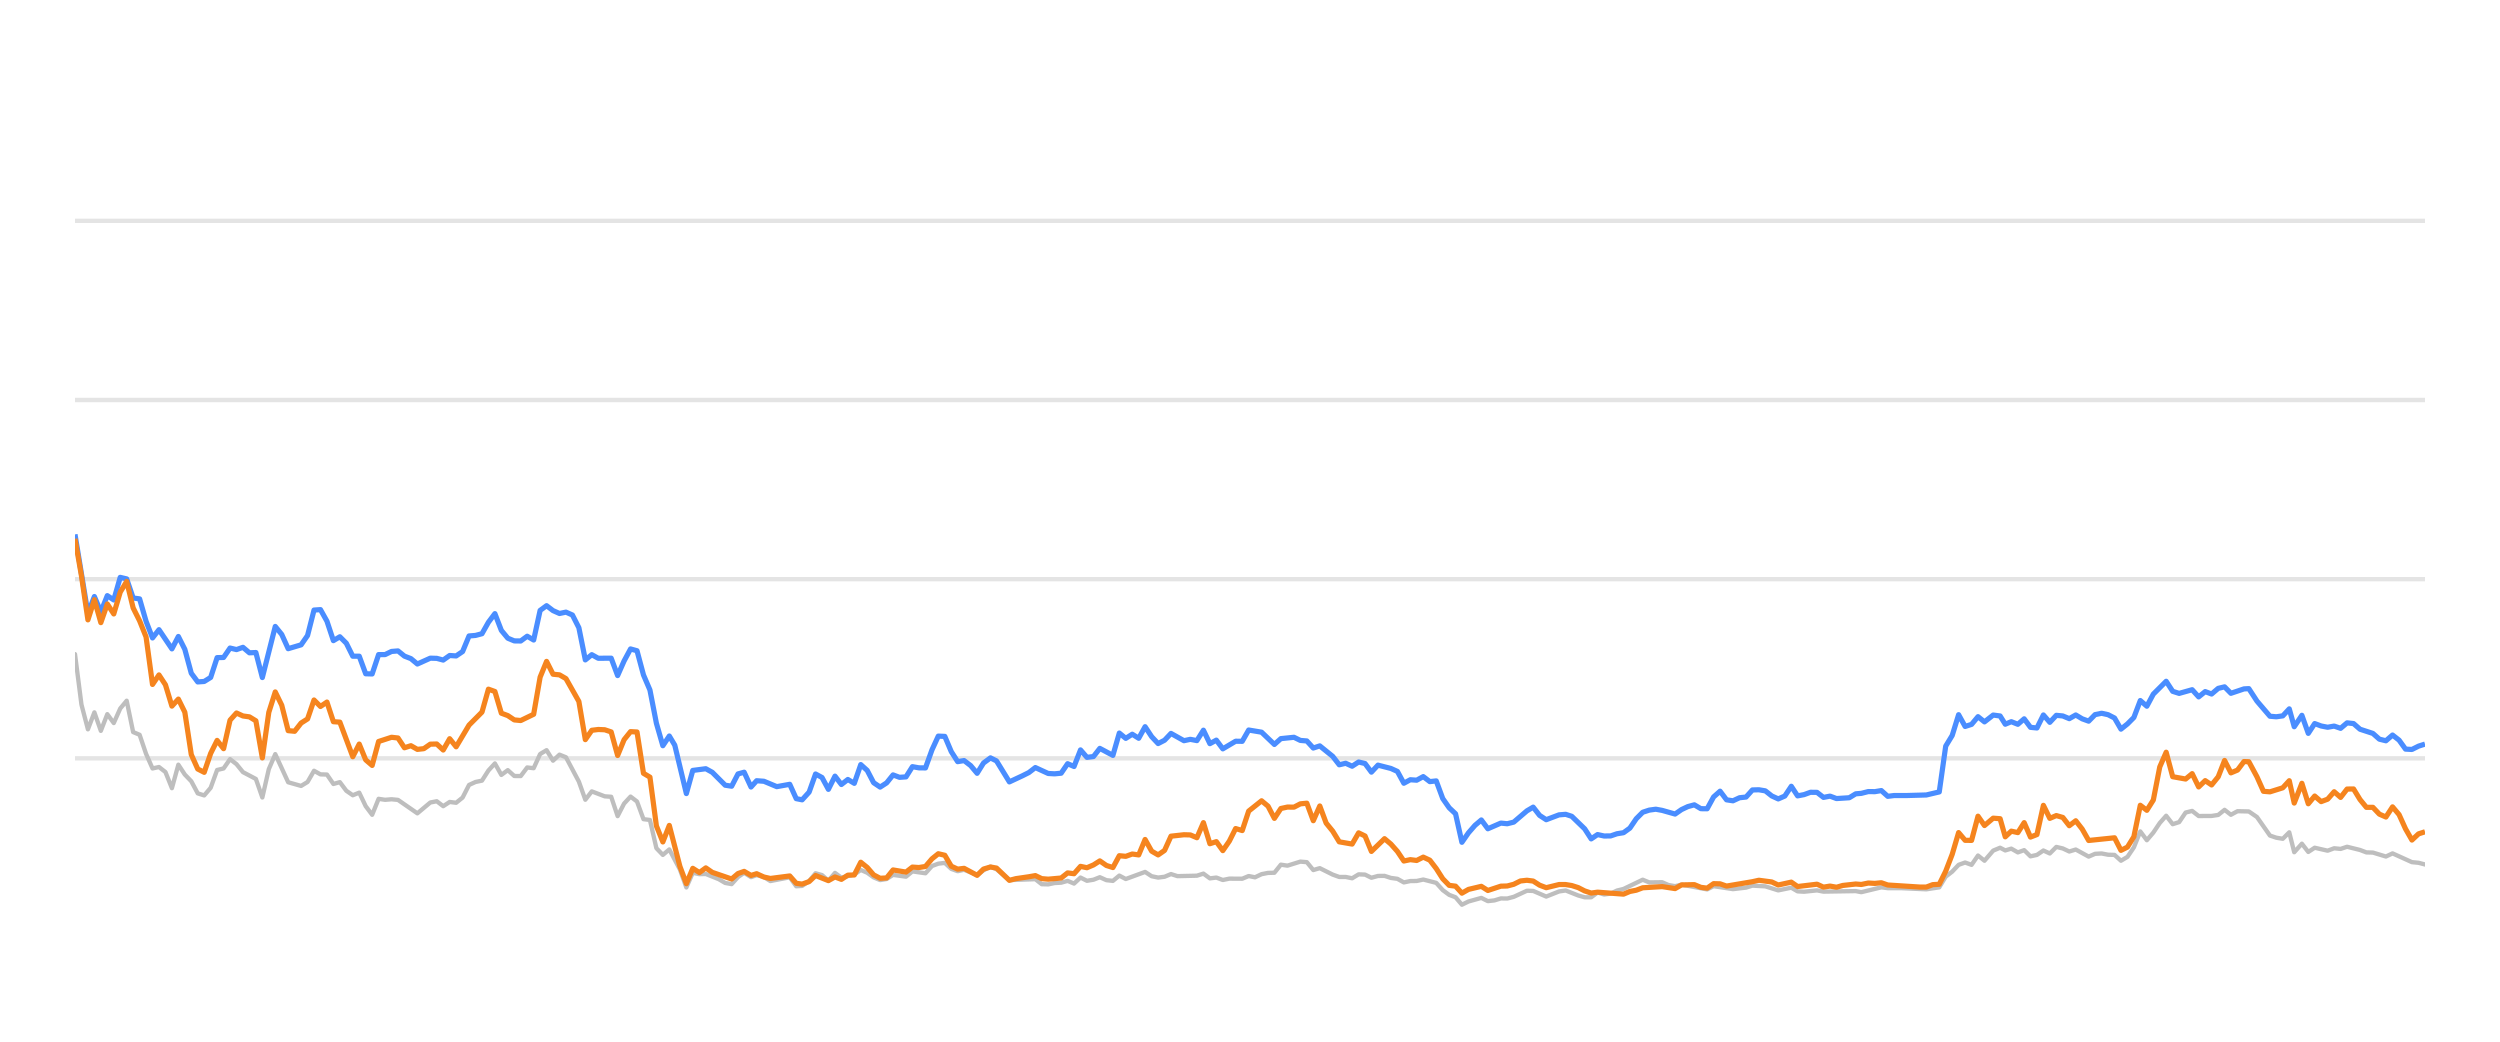
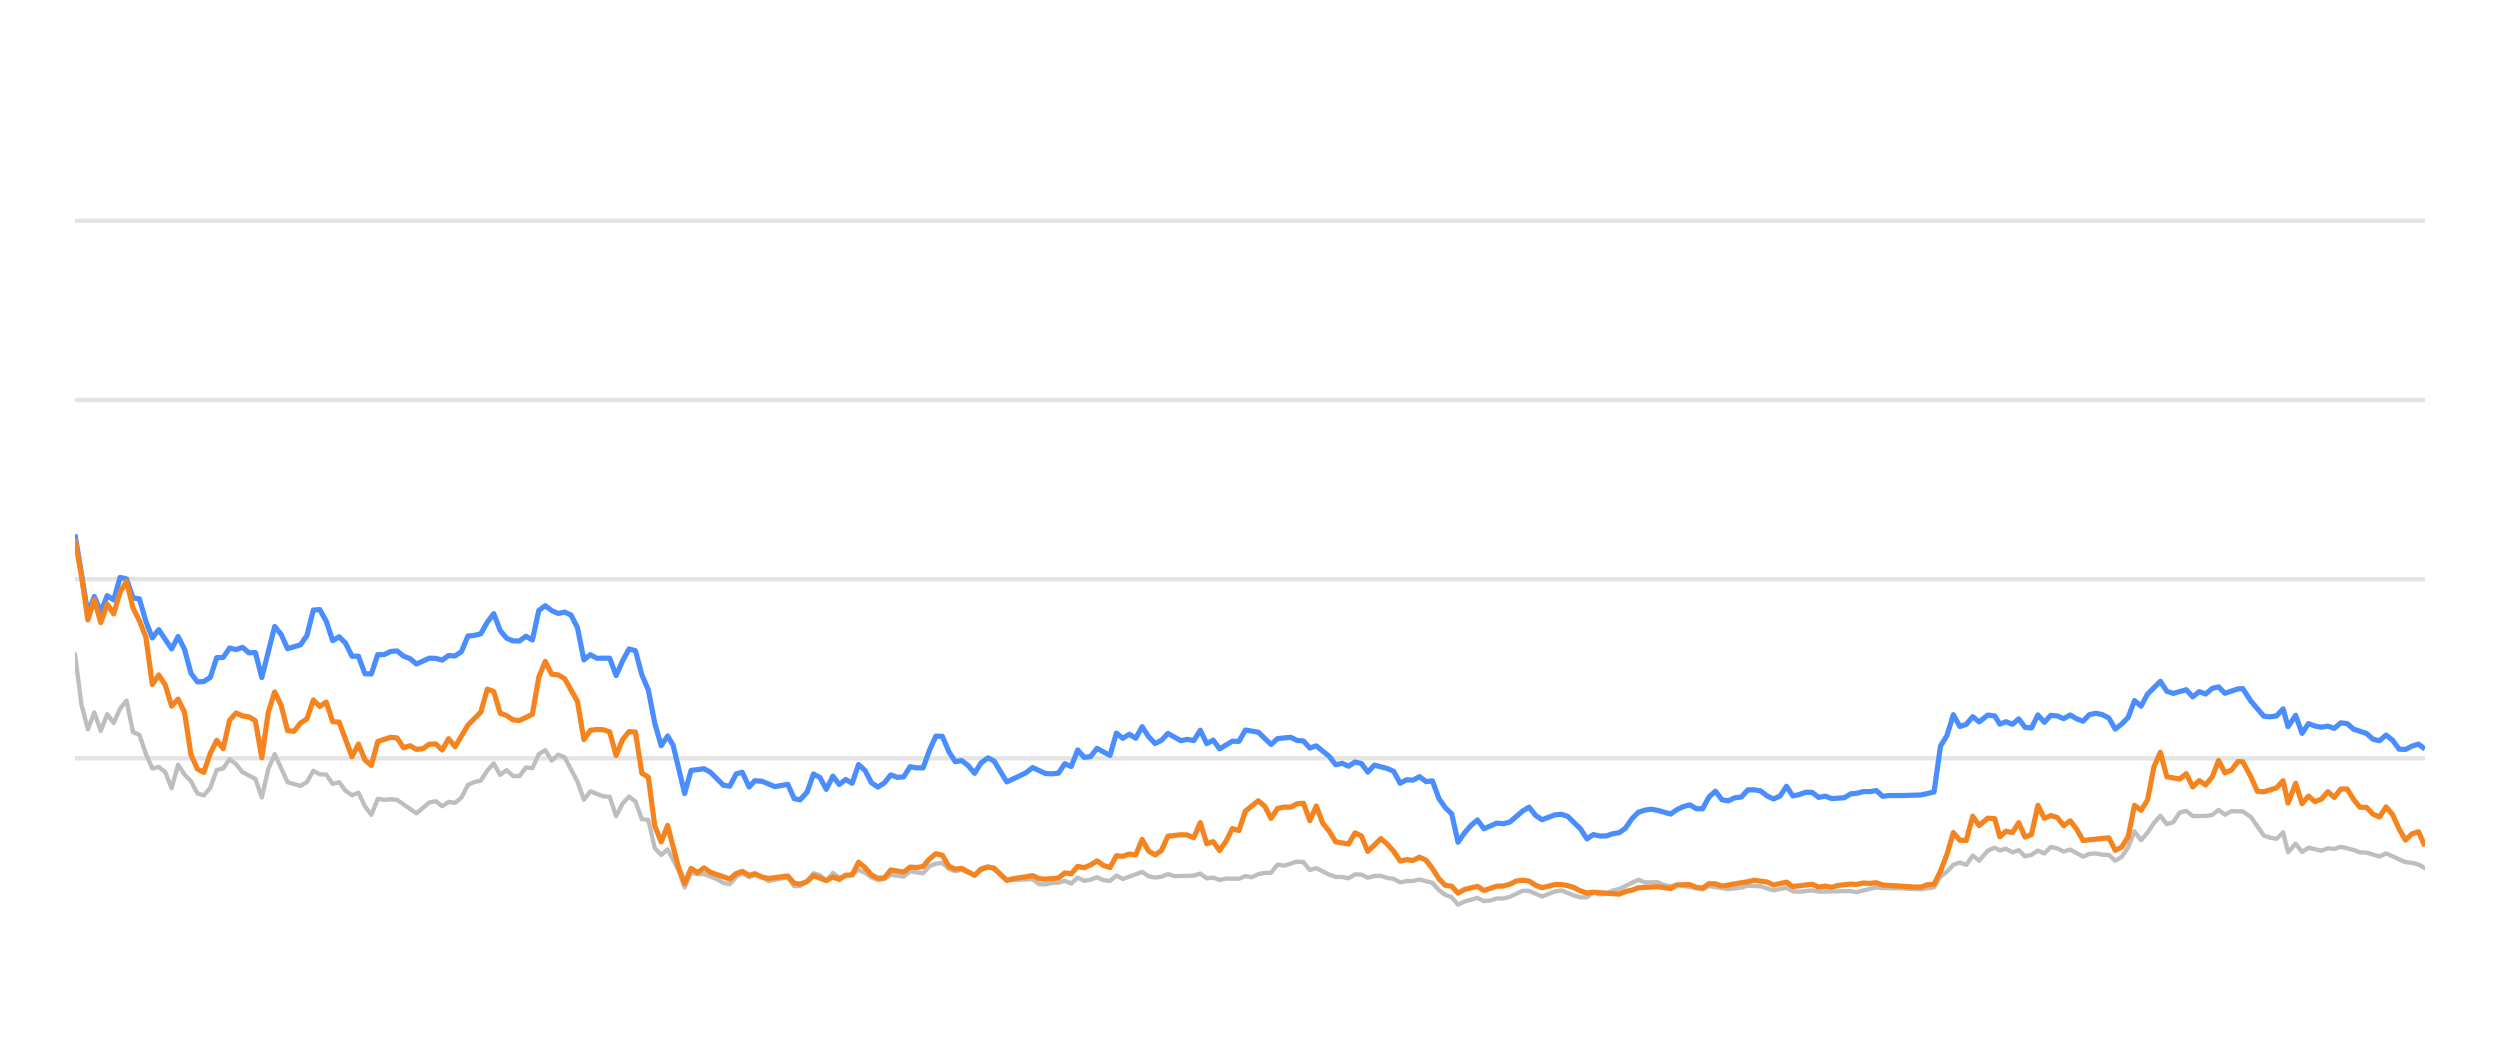
<svg xmlns="http://www.w3.org/2000/svg" width="288pt" height="120pt" viewBox="0 0 288 120" version="1.1">
  <defs>
    <style type="text/css">*{stroke-linejoin: round; stroke-linecap: butt}</style>
  </defs>
  <g id="figure_1">
    <g id="patch_1">
      <path d="M 0 120  L 288 120  L 288 0  L 0 0  L 0 120  z " style="fill: none; opacity: 0" />
    </g>
    <g id="axes_1">
      <g id="patch_2">
        <path d="M 8.64 108  L 279.36 108  L 279.36 4.8  L 8.64 4.8  L 8.64 108  z " style="fill: none" />
      </g>
      <g id="matplotlib.axis_1" />
      <g id="matplotlib.axis_2" />
      <g id="line2d_1">
-         <path d="M 8.64 87.36  L 279.36 87.36  " clip-path="url(#pa92fe33cdb)" style="fill: none; stroke: #b2b2b2; stroke-opacity: 0.35; stroke-width: 0.5; stroke-linecap: square" />
+         <path d="M 8.64 87.36  L 279.36 87.36  " clip-path="url(#p4b6e33dff2)" style="fill: none; stroke: #b2b2b2; stroke-opacity: 0.35; stroke-width: 0.5; stroke-linecap: square" />
      </g>
      <g id="line2d_2">
-         <path d="M 8.64 66.72  L 279.36 66.72  " clip-path="url(#pa92fe33cdb)" style="fill: none; stroke: #b2b2b2; stroke-opacity: 0.35; stroke-width: 0.5; stroke-linecap: square" />
+         <path d="M 8.64 66.72  L 279.36 66.72  " clip-path="url(#p4b6e33dff2)" style="fill: none; stroke: #b2b2b2; stroke-opacity: 0.35; stroke-width: 0.5; stroke-linecap: square" />
      </g>
      <g id="line2d_3">
-         <path d="M 8.64 46.08  L 279.36 46.08  " clip-path="url(#pa92fe33cdb)" style="fill: none; stroke: #b2b2b2; stroke-opacity: 0.35; stroke-width: 0.5; stroke-linecap: square" />
+         <path d="M 8.64 46.08  L 279.36 46.08  " clip-path="url(#p4b6e33dff2)" style="fill: none; stroke: #b2b2b2; stroke-opacity: 0.35; stroke-width: 0.5; stroke-linecap: square" />
      </g>
      <g id="line2d_4">
-         <path d="M 8.64 25.44  L 279.36 25.44  " clip-path="url(#pa92fe33cdb)" style="fill: none; stroke: #b2b2b2; stroke-opacity: 0.35; stroke-width: 0.5; stroke-linecap: square" />
+         <path d="M 8.64 25.44  L 279.36 25.44  " clip-path="url(#p4b6e33dff2)" style="fill: none; stroke: #b2b2b2; stroke-opacity: 0.35; stroke-width: 0.5; stroke-linecap: square" />
      </g>
      <g id="line2d_5">
-         <path d="M 8.64 75.358  L 9.384 81.168  L 10.128 84.016  L 10.873 82.066  L 11.617 84.192  L 12.361 82.272  L 13.105 83.294  L 13.849 81.622  L 14.593 80.724  L 15.338 84.336  L 16.082 84.646  L 16.826 86.844  L 17.57 88.526  L 18.314 88.361  L 19.058 88.939  L 19.803 90.797  L 20.547 88.093  L 21.291 89.228  L 22.035 90.002  L 22.779 91.395  L 23.524 91.632  L 24.268 90.755  L 25.012 88.702  L 25.756 88.526  L 26.5 87.453  L 27.244 88.031  L 27.989 88.949  L 29.477 89.734  L 30.221 91.87  L 30.965 88.609  L 31.71 86.875  L 33.198 90.115  L 34.686 90.539  L 35.43 90.084  L 36.175 88.794  L 36.919 89.207  L 37.663 89.228  L 38.407 90.312  L 39.151 90.105  L 39.895 91.096  L 40.64 91.612  L 41.384 91.313  L 42.128 92.871  L 42.872 93.862  L 43.616 92.025  L 44.361 92.138  L 45.105 92.076  L 45.849 92.148  L 48.081 93.696  L 49.57 92.448  L 50.314 92.303  L 51.058 92.871  L 51.802 92.386  L 52.546 92.479  L 53.291 91.88  L 54.035 90.425  L 54.779 90.084  L 55.523 89.93  L 56.267 88.764  L 57.012 87.948  L 57.756 89.269  L 58.5 88.722  L 59.244 89.393  L 59.988 89.403  L 60.732 88.413  L 61.477 88.495  L 62.221 86.865  L 62.965 86.421  L 63.709 87.628  L 64.453 86.937  L 65.198 87.236  L 66.686 90.043  L 67.43 92.128  L 68.174 91.168  L 69.663 91.736  L 70.407 91.787  L 71.151 94.016  L 71.895 92.572  L 72.639 91.767  L 73.383 92.334  L 74.128 94.367  L 74.872 94.46  L 75.616 97.711  L 76.36 98.485  L 77.104 97.855  L 78.324 100.167  L 79.068 102.231  L 79.809 100.549  L 80.57 100.704  L 81.308 100.683  L 82.799 101.282  L 83.541 101.715  L 84.285 101.849  L 85.02 101.034  L 85.725 100.549  L 86.517 101.044  L 87.167 100.817  L 88.004 101.034  L 88.747 101.498  L 90.979 101.065  L 91.726 102.097  L 92.407 102.056  L 93.211 101.498  L 93.952 100.601  L 94.695 100.807  L 95.43 101.457  L 96.191 100.559  L 96.928 101.106  L 98.414 100.745  L 99.16 100.219  L 99.903 100.539  L 100.642 101.075  L 101.393 101.385  L 102.14 101.261  L 102.879 100.786  L 104.37 100.993  L 105.113 100.384  L 106.614 100.601  L 107.361 99.765  L 108.092 99.496  L 108.842 99.403  L 109.586 100.095  L 110.323 100.363  L 111.063 100.198  L 112.564 100.797  L 113.301 100.26  L 114.101 99.837  L 114.799 100.136  L 116.281 101.385  L 119.272 101.282  L 120.006 101.86  L 120.751 101.88  L 121.489 101.725  L 122.244 101.684  L 122.99 101.478  L 123.73 101.787  L 124.475 101.096  L 125.217 101.467  L 125.968 101.344  L 126.7 101.055  L 127.458 101.395  L 128.206 101.478  L 128.945 100.869  L 129.689 101.261  L 131.915 100.446  L 132.669 100.941  L 133.415 101.096  L 134.156 101.003  L 134.898 100.693  L 135.645 100.931  L 137.882 100.879  L 138.634 100.642  L 139.38 101.189  L 140.122 101.096  L 140.868 101.375  L 141.62 101.22  L 143.105 101.23  L 143.848 100.92  L 144.576 101.065  L 145.334 100.704  L 146.078 100.559  L 146.81 100.539  L 147.557 99.61  L 148.316 99.723  L 149.8 99.259  L 150.547 99.321  L 151.291 100.229  L 152.039 100.012  L 153.529 100.755  L 154.28 101.024  L 155.019 101.024  L 155.766 101.178  L 156.514 100.724  L 157.253 100.755  L 157.987 101.117  L 158.742 100.91  L 159.496 100.9  L 160.229 101.137  L 160.981 101.24  L 161.723 101.653  L 162.468 101.498  L 163.201 101.488  L 163.961 101.323  L 165.453 101.705  L 166.205 102.541  L 166.947 103.088  L 167.679 103.366  L 168.411 104.223  L 169.172 103.851  L 170.649 103.439  L 171.401 103.81  L 172.149 103.728  L 172.897 103.5  L 173.635 103.511  L 174.385 103.315  L 175.902 102.613  L 176.623 102.634  L 178.125 103.284  L 179.599 102.696  L 180.365 102.582  L 181.812 103.16  L 182.556 103.366  L 183.304 103.366  L 184.039 102.819  L 184.797 103.046  L 185.547 102.943  L 186.276 102.592  L 187.031 102.407  L 189.24 101.344  L 189.995 101.653  L 191.479 101.633  L 192.203 101.952  L 192.97 102.087  L 193.712 101.911  L 196.662 102.458  L 197.407 102.087  L 199.638 102.427  L 201.147 102.252  L 201.878 102.025  L 203.366 102.107  L 204.852 102.572  L 206.357 102.262  L 207.083 102.685  L 207.829 102.726  L 209.323 102.572  L 210.066 102.716  L 213.782 102.654  L 214.421 102.778  L 216.73 102.221  L 217.47 102.314  L 218.97 102.314  L 221.913 102.448  L 223.401 102.221  L 224.145 100.993  L 224.892 100.415  L 225.632 99.63  L 226.381 99.362  L 227.124 99.63  L 227.866 98.557  L 228.613 99.156  L 229.615 97.99  L 230.412 97.659  L 231.006 97.969  L 231.701 97.763  L 232.457 98.196  L 233.185 97.938  L 233.911 98.65  L 234.655 98.485  L 235.4 97.979  L 236.139 98.32  L 236.888 97.566  L 237.637 97.742  L 238.381 98.093  L 239.127 97.866  L 240.614 98.681  L 241.352 98.361  L 242.106 98.32  L 242.853 98.464  L 243.594 98.485  L 244.335 99.156  L 245.083 98.712  L 245.822 97.618  L 246.562 95.781  L 247.317 96.792  L 248.063 95.915  L 248.804 94.811  L 249.542 93.975  L 250.294 94.945  L 251.037 94.708  L 251.784 93.604  L 252.537 93.418  L 253.285 94.006  L 254.776 93.996  L 255.539 93.882  L 256.271 93.294  L 257.001 93.862  L 257.764 93.449  L 259.066 93.48  L 260.001 94.12  L 261.496 96.256  L 262.23 96.504  L 262.976 96.627  L 263.723 95.884  L 264.295 98.175  L 265.176 97.195  L 265.915 98.144  L 266.652 97.659  L 268.145 98  L 268.895 97.721  L 269.638 97.794  L 270.383 97.546  L 271.873 97.917  L 272.607 98.196  L 273.359 98.217  L 274.857 98.671  L 275.622 98.31  L 277.855 99.321  L 278.617 99.393  L 279.36 99.589  L 279.36 99.589  " clip-path="url(#pa92fe33cdb)" style="fill: none; stroke: #bebebe; stroke-width: 0.5; stroke-linecap: round" />
+         <path d="M 8.64 75.358  L 9.382 81.168  L 10.124 84.016  L 10.866 82.066  L 11.608 84.192  L 12.351 82.272  L 13.093 83.294  L 13.835 81.622  L 14.577 80.724  L 15.319 84.336  L 16.061 84.646  L 16.803 86.844  L 17.545 88.526  L 18.287 88.361  L 19.029 88.939  L 19.772 90.797  L 20.514 88.093  L 21.256 89.228  L 21.998 90.002  L 22.74 91.395  L 23.482 91.632  L 24.224 90.755  L 24.966 88.702  L 25.708 88.526  L 26.45 87.453  L 27.193 88.031  L 27.935 88.949  L 29.419 89.734  L 30.161 91.87  L 30.903 88.609  L 31.645 86.875  L 33.129 90.115  L 34.614 90.539  L 35.356 90.084  L 36.098 88.794  L 36.84 89.207  L 37.582 89.228  L 38.324 90.312  L 39.066 90.105  L 39.808 91.096  L 40.55 91.612  L 41.293 91.313  L 42.035 92.871  L 42.777 93.862  L 43.519 92.025  L 44.261 92.138  L 45.003 92.076  L 45.745 92.148  L 47.971 93.696  L 49.456 92.448  L 50.198 92.303  L 50.94 92.871  L 51.682 92.386  L 52.424 92.479  L 53.166 91.88  L 53.908 90.425  L 54.65 90.084  L 55.392 89.93  L 56.135 88.764  L 56.877 87.948  L 57.619 89.269  L 58.361 88.722  L 59.103 89.393  L 59.845 89.403  L 60.587 88.413  L 61.329 88.495  L 62.071 86.865  L 62.813 86.421  L 63.556 87.628  L 64.298 86.937  L 65.04 87.236  L 66.524 90.043  L 67.266 92.128  L 68.008 91.168  L 69.492 91.736  L 70.234 91.787  L 70.977 94.016  L 71.719 92.572  L 72.461 91.767  L 73.203 92.334  L 73.945 94.367  L 74.687 94.46  L 75.429 97.711  L 76.171 98.485  L 76.913 97.855  L 78.13 100.167  L 78.871 102.231  L 79.61 100.549  L 80.369 100.704  L 81.105 100.683  L 82.592 101.282  L 83.332 101.715  L 84.074 101.849  L 84.807 101.034  L 85.51 100.549  L 86.299 101.044  L 86.948 100.817  L 87.782 101.034  L 88.524 101.498  L 90.75 101.065  L 91.494 102.097  L 92.173 102.056  L 92.975 101.498  L 93.714 100.601  L 94.455 100.807  L 95.188 101.457  L 95.947 100.559  L 96.682 101.106  L 98.163 100.745  L 98.907 100.219  L 99.649 100.539  L 100.385 101.075  L 101.135 101.385  L 101.879 101.261  L 102.616 100.786  L 104.103 100.993  L 104.844 100.384  L 106.341 100.601  L 107.085 99.765  L 107.814 99.496  L 108.562 99.403  L 109.305 100.095  L 110.039 100.363  L 110.777 100.198  L 112.274 100.797  L 113.009 100.26  L 113.807 99.837  L 114.503 100.136  L 115.981 101.385  L 118.963 101.282  L 119.695 101.86  L 120.438 101.88  L 121.174 101.725  L 121.927 101.684  L 122.671 101.478  L 123.409 101.787  L 124.152 101.096  L 124.891 101.467  L 125.64 101.344  L 126.371 101.055  L 127.127 101.395  L 127.872 101.478  L 128.61 100.869  L 129.351 101.261  L 131.571 100.446  L 132.323 100.941  L 133.067 101.096  L 133.806 101.003  L 134.546 100.693  L 135.291 100.931  L 137.522 100.879  L 138.272 100.642  L 139.016 101.189  L 139.756 101.096  L 140.499 101.375  L 141.249 101.22  L 142.73 101.23  L 143.471 100.92  L 144.197 101.065  L 144.952 100.704  L 145.695 100.559  L 146.424 100.539  L 147.169 99.61  L 147.926 99.723  L 149.406 99.259  L 150.152 99.321  L 150.893 100.229  L 151.639 100.012  L 153.124 100.755  L 153.874 101.024  L 154.611 101.024  L 155.355 101.178  L 156.102 100.724  L 156.838 100.755  L 157.57 101.117  L 158.324 100.91  L 159.076 100.9  L 159.807 101.137  L 160.556 101.24  L 161.296 101.653  L 162.039 101.498  L 162.77 101.488  L 163.527 101.323  L 165.015 101.705  L 165.766 102.541  L 166.505 103.088  L 167.235 103.366  L 167.966 104.223  L 168.724 103.851  L 170.197 103.439  L 170.947 103.81  L 171.693 103.728  L 172.438 103.5  L 173.175 103.511  L 173.923 103.315  L 175.436 102.613  L 176.154 102.634  L 177.652 103.284  L 179.122 102.696  L 179.886 102.582  L 181.329 103.16  L 182.07 103.366  L 182.816 103.366  L 183.549 102.819  L 184.306 103.046  L 185.053 102.943  L 185.781 102.592  L 186.534 102.407  L 188.736 101.344  L 189.489 101.653  L 190.969 101.633  L 191.691 101.952  L 192.456 102.087  L 193.196 101.911  L 196.138 102.458  L 196.88 102.087  L 199.105 102.427  L 200.61 102.252  L 201.339 102.025  L 202.823 102.107  L 204.305 102.572  L 205.805 102.262  L 206.529 102.685  L 207.273 102.726  L 208.763 102.572  L 209.505 102.716  L 213.21 102.654  L 213.847 102.778  L 216.149 102.221  L 216.888 102.314  L 218.383 102.314  L 221.318 102.448  L 222.802 102.221  L 223.544 100.993  L 224.289 100.415  L 225.027 99.63  L 225.774 99.362  L 226.515 99.63  L 227.255 98.557  L 228 99.156  L 228.998 97.99  L 229.793 97.659  L 230.386 97.969  L 231.079 97.763  L 231.833 98.196  L 232.559 97.938  L 233.283 98.65  L 234.024 98.485  L 234.768 97.979  L 235.505 98.32  L 236.252 97.566  L 236.998 97.742  L 237.741 98.093  L 238.484 97.866  L 239.967 98.681  L 240.702 98.361  L 241.455 98.32  L 242.2 98.464  L 242.939 98.485  L 243.678 99.156  L 244.424 98.712  L 245.16 97.618  L 245.898 95.781  L 246.651 96.792  L 247.395 95.915  L 248.134 94.811  L 248.87 93.975  L 249.62 94.945  L 250.361 94.708  L 251.106 93.604  L 251.856 93.418  L 252.602 94.006  L 254.089 93.996  L 254.85 93.882  L 255.581 93.294  L 256.309 93.862  L 257.07 93.449  L 258.368 93.48  L 259.299 94.12  L 260.791 96.256  L 261.523 96.504  L 262.267 96.627  L 263.012 95.884  L 263.582 98.175  L 264.461 97.195  L 265.197 98.144  L 265.933 97.659  L 267.421 98  L 268.169 97.721  L 268.91 97.794  L 269.653 97.546  L 271.139 97.917  L 271.871 98.196  L 272.621 98.217  L 274.115 98.671  L 274.878 98.31  L 277.104 99.321  L 277.864 99.393  L 278.605 99.589  L 279.36 100.012  L 279.36 100.012  " clip-path="url(#p4b6e33dff2)" style="fill: none; stroke: #bebebe; stroke-width: 0.5; stroke-linecap: round" />
      </g>
      <g id="line2d_6">
-         <path d="M 8.64 61.56  L 10.128 70.662  L 10.873 68.722  L 11.617 70.487  L 12.361 68.619  L 13.105 69.114  L 13.849 66.514  L 14.593 66.689  L 15.338 68.887  L 16.082 68.99  L 16.826 71.57  L 17.57 73.49  L 18.314 72.54  L 19.803 74.749  L 20.547 73.325  L 21.291 74.801  L 22.035 77.556  L 22.779 78.557  L 23.524 78.505  L 24.268 78.041  L 25.012 75.76  L 25.756 75.74  L 26.5 74.656  L 27.244 74.832  L 27.989 74.574  L 28.733 75.203  L 29.477 75.172  L 30.221 78.051  L 31.71 72.169  L 32.454 73.087  L 33.198 74.728  L 34.686 74.285  L 35.43 73.211  L 36.175 70.28  L 36.919 70.229  L 37.663 71.56  L 38.407 73.8  L 39.151 73.356  L 39.895 74.099  L 40.64 75.595  L 41.384 75.595  L 42.128 77.618  L 42.872 77.639  L 43.616 75.409  L 44.361 75.409  L 45.105 75.048  L 45.849 74.986  L 46.593 75.585  L 47.337 75.874  L 48.081 76.493  L 49.57 75.822  L 50.314 75.843  L 51.058 76.039  L 51.802 75.513  L 52.546 75.564  L 53.291 75.059  L 54.035 73.263  L 54.779 73.201  L 55.523 73.005  L 56.267 71.684  L 57.012 70.693  L 57.756 72.623  L 58.5 73.521  L 59.244 73.83  L 59.988 73.841  L 60.732 73.294  L 61.477 73.727  L 62.221 70.322  L 62.965 69.775  L 63.709 70.342  L 64.453 70.673  L 65.198 70.518  L 65.942 70.848  L 66.686 72.313  L 67.43 76.018  L 68.174 75.42  L 68.918 75.833  L 70.407 75.822  L 71.151 77.824  L 71.895 76.142  L 72.639 74.759  L 73.383 74.966  L 74.128 77.752  L 74.872 79.486  L 75.616 83.315  L 76.36 85.905  L 77.104 84.79  L 77.733 85.843  L 79.068 91.416  L 79.809 88.753  L 81.308 88.557  L 82.056 88.97  L 83.541 90.456  L 84.285 90.57  L 85.02 89.156  L 85.725 88.96  L 86.517 90.662  L 87.167 89.94  L 88.004 90.002  L 89.487 90.621  L 90.979 90.353  L 91.726 92.004  L 92.407 92.138  L 93.211 91.251  L 93.952 89.166  L 94.695 89.568  L 95.43 90.931  L 96.191 89.414  L 96.928 90.373  L 97.674 89.796  L 98.414 90.239  L 99.16 88.082  L 99.903 88.753  L 100.642 90.167  L 101.393 90.673  L 102.14 90.188  L 102.879 89.269  L 103.623 89.548  L 104.37 89.496  L 105.113 88.32  L 105.856 88.454  L 106.614 88.464  L 107.361 86.39  L 108.092 84.801  L 108.842 84.832  L 109.586 86.586  L 110.323 87.742  L 111.063 87.618  L 111.818 88.196  L 112.564 89.083  L 113.301 87.897  L 114.101 87.308  L 114.799 87.659  L 116.281 90.074  L 117.782 89.372  L 118.521 89.001  L 119.272 88.423  L 120.751 89.104  L 121.489 89.145  L 122.244 89.073  L 122.99 87.979  L 123.73 88.299  L 124.475 86.39  L 125.217 87.246  L 125.968 87.154  L 126.7 86.214  L 128.206 87.019  L 128.945 84.45  L 129.689 85.059  L 130.436 84.584  L 131.179 85.048  L 131.915 83.717  L 132.669 84.863  L 133.415 85.657  L 134.156 85.275  L 134.898 84.491  L 136.391 85.327  L 137.127 85.172  L 137.882 85.317  L 138.634 84.12  L 139.38 85.668  L 140.122 85.265  L 140.868 86.266  L 142.345 85.389  L 143.105 85.399  L 143.848 84.099  L 145.334 84.347  L 146.81 85.76  L 147.557 85.09  L 149.066 84.935  L 149.8 85.296  L 150.547 85.358  L 151.291 86.173  L 152.039 85.926  L 153.529 87.133  L 154.28 88.103  L 155.019 87.928  L 155.766 88.268  L 156.514 87.783  L 157.253 87.959  L 157.987 88.949  L 158.742 88.144  L 160.229 88.526  L 160.981 88.867  L 161.723 90.229  L 162.468 89.826  L 163.201 89.878  L 163.961 89.465  L 164.716 90.043  L 165.453 89.961  L 166.205 91.994  L 166.947 93.057  L 167.679 93.748  L 168.411 97.03  L 169.172 95.936  L 169.919 95.079  L 170.649 94.46  L 171.401 95.472  L 172.897 94.821  L 173.635 94.894  L 174.385 94.708  L 175.902 93.408  L 176.623 92.984  L 177.363 93.934  L 178.125 94.429  L 179.599 93.872  L 180.365 93.81  L 181.065 94.037  L 182.556 95.482  L 183.304 96.638  L 184.039 96.142  L 184.797 96.307  L 185.547 96.297  L 186.276 96.049  L 187.031 95.926  L 187.762 95.399  L 188.499 94.316  L 189.24 93.573  L 189.995 93.325  L 190.746 93.222  L 191.479 93.356  L 192.97 93.779  L 193.712 93.263  L 194.434 92.922  L 195.19 92.716  L 195.936 93.16  L 196.662 93.17  L 197.407 91.808  L 198.153 91.147  L 198.897 92.138  L 199.638 92.252  L 200.393 91.901  L 201.147 91.818  L 201.878 91.003  L 202.623 90.982  L 203.366 91.106  L 204.11 91.694  L 204.852 92.035  L 205.608 91.705  L 206.357 90.58  L 207.083 91.684  L 207.829 91.54  L 208.568 91.271  L 209.323 91.282  L 210.066 91.86  L 210.817 91.715  L 211.565 91.994  L 213.035 91.901  L 213.782 91.447  L 214.421 91.395  L 215.229 91.189  L 215.982 91.199  L 216.73 91.075  L 217.47 91.736  L 218.224 91.643  L 219.713 91.643  L 221.913 91.581  L 223.401 91.23  L 224.145 85.956  L 224.892 84.728  L 225.632 82.334  L 226.381 83.686  L 227.124 83.449  L 227.866 82.561  L 228.613 83.16  L 229.615 82.375  L 230.412 82.479  L 231.006 83.428  L 231.701 83.139  L 232.457 83.438  L 233.185 82.809  L 233.911 83.789  L 234.655 83.862  L 235.4 82.365  L 236.139 83.211  L 236.888 82.406  L 237.637 82.479  L 238.381 82.788  L 239.127 82.365  L 239.871 82.809  L 240.614 83.077  L 241.352 82.324  L 242.106 82.169  L 242.853 82.334  L 243.594 82.716  L 244.335 83.996  L 245.083 83.397  L 245.822 82.654  L 246.562 80.704  L 247.317 81.354  L 248.063 79.961  L 249.542 78.485  L 250.294 79.641  L 251.037 79.878  L 252.537 79.455  L 253.285 80.28  L 254.039 79.672  L 254.776 79.95  L 255.539 79.3  L 256.271 79.125  L 257.001 79.868  L 258.504 79.362  L 259.066 79.331  L 260.001 80.766  L 261.496 82.51  L 262.23 82.572  L 262.976 82.468  L 263.723 81.663  L 264.295 83.717  L 265.176 82.406  L 265.915 84.481  L 266.652 83.356  L 267.396 83.634  L 268.145 83.779  L 268.895 83.645  L 269.638 83.903  L 270.383 83.273  L 271.129 83.356  L 271.873 84.006  L 273.359 84.491  L 274.103 85.152  L 274.857 85.337  L 275.622 84.677  L 276.372 85.265  L 277.116 86.297  L 277.855 86.338  L 278.617 85.956  L 279.36 85.719  L 279.36 85.719  " clip-path="url(#pa92fe33cdb)" style="fill: none; stroke: #4a8dff; stroke-width: 0.6" />
+         <path d="M 8.64 61.56  L 10.124 70.662  L 10.866 68.722  L 11.608 70.487  L 12.351 68.619  L 13.093 69.114  L 13.835 66.514  L 14.577 66.689  L 15.319 68.887  L 16.061 68.99  L 16.803 71.57  L 17.545 73.49  L 18.287 72.54  L 19.772 74.749  L 20.514 73.325  L 21.256 74.801  L 21.998 77.556  L 22.74 78.557  L 23.482 78.505  L 24.224 78.041  L 24.966 75.76  L 25.708 75.74  L 26.45 74.656  L 27.193 74.832  L 27.935 74.574  L 28.677 75.203  L 29.419 75.172  L 30.161 78.051  L 31.645 72.169  L 32.387 73.087  L 33.129 74.728  L 34.614 74.285  L 35.356 73.211  L 36.098 70.28  L 36.84 70.229  L 37.582 71.56  L 38.324 73.8  L 39.066 73.356  L 39.808 74.099  L 40.55 75.595  L 41.293 75.595  L 42.035 77.618  L 42.777 77.639  L 43.519 75.409  L 44.261 75.409  L 45.003 75.048  L 45.745 74.986  L 46.487 75.585  L 47.229 75.874  L 47.971 76.493  L 49.456 75.822  L 50.198 75.843  L 50.94 76.039  L 51.682 75.513  L 52.424 75.564  L 53.166 75.059  L 53.908 73.263  L 54.65 73.201  L 55.392 73.005  L 56.135 71.684  L 56.877 70.693  L 57.619 72.623  L 58.361 73.521  L 59.103 73.83  L 59.845 73.841  L 60.587 73.294  L 61.329 73.727  L 62.071 70.322  L 62.813 69.775  L 63.556 70.342  L 64.298 70.673  L 65.04 70.518  L 65.782 70.848  L 66.524 72.313  L 67.266 76.018  L 68.008 75.42  L 68.75 75.833  L 70.234 75.822  L 70.977 77.824  L 71.719 76.142  L 72.461 74.759  L 73.203 74.966  L 73.945 77.752  L 74.687 79.486  L 75.429 83.315  L 76.171 85.905  L 76.913 84.79  L 77.54 85.843  L 78.871 91.416  L 79.61 88.753  L 81.105 88.557  L 81.852 88.97  L 83.332 90.456  L 84.074 90.57  L 84.807 89.156  L 85.51 88.96  L 86.299 90.662  L 86.948 89.94  L 87.782 90.002  L 89.261 90.621  L 90.75 90.353  L 91.494 92.004  L 92.173 92.138  L 92.975 91.251  L 93.714 89.166  L 94.455 89.568  L 95.188 90.931  L 95.947 89.414  L 96.682 90.373  L 97.425 89.796  L 98.163 90.239  L 98.907 88.082  L 99.649 88.753  L 100.385 90.167  L 101.135 90.673  L 101.879 90.188  L 102.616 89.269  L 103.358 89.548  L 104.103 89.496  L 104.844 88.32  L 105.585 88.454  L 106.341 88.464  L 107.085 86.39  L 107.814 84.801  L 108.562 84.832  L 109.305 86.586  L 110.039 87.742  L 110.777 87.618  L 111.53 88.196  L 112.274 89.083  L 113.009 87.897  L 113.807 87.308  L 114.503 87.659  L 115.981 90.074  L 117.477 89.372  L 118.215 89.001  L 118.963 88.423  L 120.438 89.104  L 121.174 89.145  L 121.927 89.073  L 122.671 87.979  L 123.409 88.299  L 124.152 86.39  L 124.891 87.246  L 125.64 87.154  L 126.371 86.214  L 127.872 87.019  L 128.61 84.45  L 129.351 85.059  L 130.097 84.584  L 130.837 85.048  L 131.571 83.717  L 132.323 84.863  L 133.067 85.657  L 133.806 85.275  L 134.546 84.491  L 136.035 85.327  L 136.768 85.172  L 137.522 85.317  L 138.272 84.12  L 139.016 85.668  L 139.756 85.265  L 140.499 86.266  L 141.972 85.389  L 142.73 85.399  L 143.471 84.099  L 144.952 84.347  L 146.424 85.76  L 147.169 85.09  L 148.674 84.935  L 149.406 85.296  L 150.152 85.358  L 150.893 86.173  L 151.639 85.926  L 153.124 87.133  L 153.874 88.103  L 154.611 87.928  L 155.355 88.268  L 156.102 87.783  L 156.838 87.959  L 157.57 88.949  L 158.324 88.144  L 159.807 88.526  L 160.556 88.867  L 161.296 90.229  L 162.039 89.826  L 162.77 89.878  L 163.527 89.465  L 164.28 90.043  L 165.015 89.961  L 165.766 91.994  L 166.505 93.057  L 167.235 93.748  L 167.966 97.03  L 168.724 95.936  L 169.469 95.079  L 170.197 94.46  L 170.947 95.472  L 172.438 94.821  L 173.175 94.894  L 173.923 94.708  L 175.436 93.408  L 176.154 92.984  L 176.893 93.934  L 177.652 94.429  L 179.122 93.872  L 179.886 93.81  L 180.584 94.037  L 182.07 95.482  L 182.816 96.638  L 183.549 96.142  L 184.306 96.307  L 185.053 96.297  L 185.781 96.049  L 186.534 95.926  L 187.263 95.399  L 187.997 94.316  L 188.736 93.573  L 189.489 93.325  L 190.238 93.222  L 190.969 93.356  L 192.456 93.779  L 193.196 93.263  L 193.916 92.922  L 194.669 92.716  L 195.413 93.16  L 196.138 93.17  L 196.88 91.808  L 197.624 91.147  L 198.367 92.138  L 199.105 92.252  L 199.858 91.901  L 200.61 91.818  L 201.339 91.003  L 202.082 90.982  L 202.823 91.106  L 203.564 91.694  L 204.305 92.035  L 205.059 91.705  L 205.805 90.58  L 206.529 91.684  L 207.273 91.54  L 208.01 91.271  L 208.763 91.282  L 209.505 91.86  L 210.253 91.715  L 210.999 91.994  L 212.465 91.901  L 213.21 91.447  L 213.847 91.395  L 214.653 91.189  L 215.403 91.199  L 216.149 91.075  L 216.888 91.736  L 217.639 91.643  L 219.125 91.643  L 221.318 91.581  L 222.802 91.23  L 223.544 85.956  L 224.289 84.728  L 225.027 82.334  L 225.774 83.686  L 226.515 83.449  L 227.255 82.561  L 228 83.16  L 228.998 82.375  L 229.793 82.479  L 230.386 83.428  L 231.079 83.139  L 231.833 83.438  L 232.559 82.809  L 233.283 83.789  L 234.024 83.862  L 234.768 82.365  L 235.505 83.211  L 236.252 82.406  L 236.998 82.479  L 237.741 82.788  L 238.484 82.365  L 239.226 82.809  L 239.967 83.077  L 240.702 82.324  L 241.455 82.169  L 242.2 82.334  L 242.939 82.716  L 243.678 83.996  L 244.424 83.397  L 245.16 82.654  L 245.898 80.704  L 246.651 81.354  L 247.395 79.961  L 248.87 78.485  L 249.62 79.641  L 250.361 79.878  L 251.856 79.455  L 252.602 80.28  L 253.354 79.672  L 254.089 79.95  L 254.85 79.3  L 255.581 79.125  L 256.309 79.868  L 257.807 79.362  L 258.368 79.331  L 259.299 80.766  L 260.791 82.51  L 261.523 82.572  L 262.267 82.468  L 263.012 81.663  L 263.582 83.717  L 264.461 82.406  L 265.197 84.481  L 265.933 83.356  L 266.675 83.634  L 267.421 83.779  L 268.169 83.645  L 268.91 83.903  L 269.653 83.273  L 270.397 83.356  L 271.139 84.006  L 272.621 84.491  L 273.363 85.152  L 274.115 85.337  L 274.878 84.677  L 275.625 85.265  L 276.367 86.297  L 277.104 86.338  L 277.864 85.956  L 278.605 85.719  L 279.36 86.287  L 279.36 86.287  " clip-path="url(#p4b6e33dff2)" style="fill: none; stroke: #4a8dff; stroke-width: 0.6" />
      </g>
      <g id="line2d_7">
-         <path d="M 8.64 62.066  L 9.384 66.338  L 10.128 71.405  L 10.873 69.083  L 11.617 71.725  L 12.361 69.579  L 13.105 70.724  L 13.849 68.216  L 14.593 66.978  L 15.338 70.033  L 16.082 71.519  L 16.826 73.376  L 17.57 78.846  L 18.314 77.752  L 19.058 78.887  L 19.803 81.343  L 20.547 80.538  L 21.291 82.045  L 22.035 86.927  L 22.779 88.588  L 23.524 88.97  L 24.268 86.792  L 25.012 85.296  L 25.756 86.245  L 26.5 82.964  L 27.244 82.138  L 27.989 82.479  L 28.733 82.582  L 29.477 83.036  L 30.221 87.308  L 30.965 82.066  L 31.71 79.713  L 32.454 81.24  L 33.198 84.171  L 33.942 84.243  L 34.686 83.294  L 35.43 82.819  L 36.175 80.642  L 36.919 81.385  L 37.663 80.879  L 38.407 83.139  L 39.151 83.191  L 40.64 87.174  L 41.384 85.719  L 42.128 87.535  L 42.872 88.175  L 43.616 85.42  L 45.105 84.935  L 45.849 85.017  L 46.593 86.142  L 47.337 85.905  L 48.081 86.328  L 48.826 86.245  L 49.57 85.729  L 50.314 85.709  L 51.058 86.4  L 51.802 85.1  L 52.546 86.029  L 54.035 83.531  L 55.523 82.035  L 56.267 79.393  L 57.012 79.661  L 57.756 82.159  L 58.5 82.437  L 59.244 82.933  L 59.988 83.005  L 61.477 82.283  L 62.221 78.01  L 62.965 76.194  L 63.709 77.67  L 64.453 77.742  L 65.198 78.175  L 66.686 80.807  L 67.43 85.203  L 68.174 84.13  L 68.918 84.037  L 69.663 84.068  L 70.407 84.316  L 71.151 87.03  L 71.895 85.213  L 72.639 84.285  L 73.383 84.326  L 74.128 89.083  L 74.872 89.527  L 75.616 95.141  L 76.36 96.989  L 77.104 95.09  L 78.324 99.806  L 79.068 101.798  L 79.809 100.033  L 80.57 100.518  L 81.308 99.981  L 82.056 100.497  L 84.285 101.261  L 85.02 100.632  L 85.725 100.384  L 86.517 100.848  L 87.167 100.652  L 88.004 101.034  L 88.747 101.199  L 90.979 100.91  L 91.726 101.756  L 92.407 101.849  L 93.211 101.56  L 93.952 100.859  L 95.43 101.447  L 96.191 101.024  L 96.928 101.302  L 97.674 100.817  L 98.414 100.797  L 99.16 99.331  L 99.903 99.93  L 100.642 100.786  L 101.393 101.178  L 102.14 101.137  L 102.879 100.219  L 104.37 100.466  L 105.113 99.888  L 105.856 99.94  L 106.614 99.816  L 107.361 98.939  L 108.092 98.351  L 108.842 98.526  L 109.586 99.785  L 110.323 100.126  L 111.063 100.033  L 112.564 100.838  L 113.301 100.116  L 114.101 99.878  L 114.799 100.002  L 116.281 101.416  L 117.035 101.22  L 118.521 101.003  L 119.272 100.869  L 120.006 101.22  L 120.751 101.282  L 122.244 101.148  L 122.99 100.559  L 123.73 100.652  L 124.475 99.806  L 125.217 99.961  L 125.968 99.641  L 126.7 99.176  L 127.458 99.703  L 128.206 99.94  L 128.945 98.578  L 129.689 98.65  L 130.436 98.382  L 131.179 98.485  L 131.915 96.71  L 132.669 98.052  L 133.415 98.485  L 134.156 97.969  L 134.898 96.328  L 136.391 96.163  L 137.127 96.184  L 137.882 96.504  L 138.634 94.77  L 139.38 97.195  L 140.122 96.958  L 140.868 97.99  L 141.62 96.896  L 142.345 95.451  L 143.105 95.678  L 143.848 93.438  L 145.334 92.252  L 146.078 92.871  L 146.81 94.274  L 147.557 93.139  L 148.316 92.974  L 149.066 92.984  L 149.8 92.603  L 150.547 92.53  L 151.291 94.543  L 152.039 92.85  L 152.773 94.821  L 153.529 95.75  L 154.28 96.978  L 155.766 97.236  L 156.514 95.946  L 157.253 96.307  L 157.987 98.082  L 159.496 96.617  L 160.229 97.236  L 160.981 98.082  L 161.723 99.187  L 162.468 99.032  L 163.201 99.125  L 163.961 98.743  L 164.716 99.094  L 165.453 100.054  L 166.205 101.23  L 166.947 101.994  L 167.679 102.087  L 168.411 102.892  L 169.172 102.458  L 170.649 102.107  L 171.401 102.582  L 172.897 102.087  L 173.635 102.066  L 174.385 101.87  L 175.154 101.488  L 175.902 101.406  L 176.623 101.498  L 177.363 101.973  L 178.125 102.262  L 179.599 101.901  L 180.365 101.901  L 181.065 102.014  L 181.812 102.252  L 182.556 102.634  L 183.304 102.881  L 184.039 102.778  L 187.031 103.005  L 187.762 102.696  L 188.499 102.551  L 189.24 102.272  L 191.479 102.138  L 192.97 102.365  L 193.712 101.942  L 195.19 101.911  L 195.936 102.221  L 196.662 102.314  L 197.407 101.798  L 198.153 101.818  L 198.897 102.076  L 201.878 101.571  L 202.623 101.406  L 204.11 101.602  L 204.852 101.952  L 206.357 101.622  L 207.083 102.128  L 209.323 101.86  L 210.066 102.2  L 210.817 102.076  L 211.565 102.21  L 212.293 102.004  L 213.782 101.839  L 214.421 101.891  L 215.229 101.725  L 215.982 101.767  L 216.73 101.694  L 217.47 101.952  L 221.17 102.19  L 221.913 102.19  L 222.656 101.911  L 223.401 101.87  L 224.145 100.363  L 224.892 98.423  L 225.632 95.915  L 226.381 96.803  L 227.124 96.813  L 227.866 94.027  L 228.613 95.1  L 229.615 94.254  L 230.412 94.316  L 231.006 96.4  L 231.701 95.75  L 232.457 95.915  L 233.185 94.77  L 233.911 96.431  L 234.655 96.142  L 235.4 92.778  L 236.139 94.274  L 236.888 93.954  L 237.637 94.171  L 238.381 95.121  L 239.127 94.553  L 239.871 95.513  L 240.614 96.823  L 243.594 96.514  L 244.335 97.959  L 245.083 97.587  L 245.822 96.39  L 246.562 92.768  L 247.317 93.346  L 248.063 92.159  L 248.804 88.351  L 249.542 86.658  L 250.294 89.476  L 251.784 89.744  L 252.537 89.125  L 253.285 90.652  L 254.039 89.93  L 254.776 90.425  L 255.539 89.486  L 256.271 87.608  L 257.001 89.032  L 257.764 88.712  L 258.504 87.732  L 259.066 87.752  L 260.001 89.486  L 260.75 91.158  L 261.496 91.22  L 262.976 90.755  L 263.723 89.94  L 264.295 92.51  L 265.176 90.239  L 265.915 92.592  L 266.652 91.705  L 267.396 92.345  L 268.145 92.066  L 268.895 91.209  L 269.638 91.86  L 270.383 90.9  L 271.129 90.889  L 271.873 92.107  L 272.607 93.005  L 273.359 93.005  L 274.103 93.789  L 274.857 94.12  L 275.622 92.953  L 276.372 93.841  L 277.116 95.482  L 277.855 96.772  L 278.617 96.06  L 279.36 95.822  L 279.36 95.822  " clip-path="url(#pa92fe33cdb)" style="fill: none; stroke: #f5841e; stroke-width: 0.6" />
+         <path d="M 8.64 62.066  L 9.382 66.338  L 10.124 71.405  L 10.866 69.083  L 11.608 71.725  L 12.351 69.579  L 13.093 70.724  L 13.835 68.216  L 14.577 66.978  L 15.319 70.033  L 16.061 71.519  L 16.803 73.376  L 17.545 78.846  L 18.287 77.752  L 19.029 78.887  L 19.772 81.343  L 20.514 80.538  L 21.256 82.045  L 21.998 86.927  L 22.74 88.588  L 23.482 88.97  L 24.224 86.792  L 24.966 85.296  L 25.708 86.245  L 26.45 82.964  L 27.193 82.138  L 27.935 82.479  L 28.677 82.582  L 29.419 83.036  L 30.161 87.308  L 30.903 82.066  L 31.645 79.713  L 32.387 81.24  L 33.129 84.171  L 33.871 84.243  L 34.614 83.294  L 35.356 82.819  L 36.098 80.642  L 36.84 81.385  L 37.582 80.879  L 38.324 83.139  L 39.066 83.191  L 40.55 87.174  L 41.293 85.719  L 42.035 87.535  L 42.777 88.175  L 43.519 85.42  L 45.003 84.935  L 45.745 85.017  L 46.487 86.142  L 47.229 85.905  L 47.971 86.328  L 48.714 86.245  L 49.456 85.729  L 50.198 85.709  L 50.94 86.4  L 51.682 85.1  L 52.424 86.029  L 53.908 83.531  L 55.392 82.035  L 56.135 79.393  L 56.877 79.661  L 57.619 82.159  L 58.361 82.437  L 59.103 82.933  L 59.845 83.005  L 61.329 82.283  L 62.071 78.01  L 62.813 76.194  L 63.556 77.67  L 64.298 77.742  L 65.04 78.175  L 66.524 80.807  L 67.266 85.203  L 68.008 84.13  L 68.75 84.037  L 69.492 84.068  L 70.234 84.316  L 70.977 87.03  L 71.719 85.213  L 72.461 84.285  L 73.203 84.326  L 73.945 89.083  L 74.687 89.527  L 75.429 95.141  L 76.171 96.989  L 76.913 95.09  L 78.13 99.806  L 78.871 101.798  L 79.61 100.033  L 80.369 100.518  L 81.105 99.981  L 81.852 100.497  L 84.074 101.261  L 84.807 100.632  L 85.51 100.384  L 86.299 100.848  L 86.948 100.652  L 87.782 101.034  L 88.524 101.199  L 90.75 100.91  L 91.494 101.756  L 92.173 101.849  L 92.975 101.56  L 93.714 100.859  L 95.188 101.447  L 95.947 101.024  L 96.682 101.302  L 97.425 100.817  L 98.163 100.797  L 98.907 99.331  L 99.649 99.93  L 100.385 100.786  L 101.135 101.178  L 101.879 101.137  L 102.616 100.219  L 104.103 100.466  L 104.844 99.888  L 105.585 99.94  L 106.341 99.816  L 107.085 98.939  L 107.814 98.351  L 108.562 98.526  L 109.305 99.785  L 110.039 100.126  L 110.777 100.033  L 112.274 100.838  L 113.009 100.116  L 113.807 99.878  L 114.503 100.002  L 115.981 101.416  L 116.733 101.22  L 118.215 101.003  L 118.963 100.869  L 119.695 101.22  L 120.438 101.282  L 121.927 101.148  L 122.671 100.559  L 123.409 100.652  L 124.152 99.806  L 124.891 99.961  L 125.64 99.641  L 126.371 99.176  L 127.127 99.703  L 127.872 99.94  L 128.61 98.578  L 129.351 98.65  L 130.097 98.382  L 130.837 98.485  L 131.571 96.71  L 132.323 98.052  L 133.067 98.485  L 133.806 97.969  L 134.546 96.328  L 136.035 96.163  L 136.768 96.184  L 137.522 96.504  L 138.272 94.77  L 139.016 97.195  L 139.756 96.958  L 140.499 97.99  L 141.249 96.896  L 141.972 95.451  L 142.73 95.678  L 143.471 93.438  L 144.952 92.252  L 145.695 92.871  L 146.424 94.274  L 147.169 93.139  L 147.926 92.974  L 148.674 92.984  L 149.406 92.603  L 150.152 92.53  L 150.893 94.543  L 151.639 92.85  L 152.371 94.821  L 153.124 95.75  L 153.874 96.978  L 155.355 97.236  L 156.102 95.946  L 156.838 96.307  L 157.57 98.082  L 159.076 96.617  L 159.807 97.236  L 160.556 98.082  L 161.296 99.187  L 162.039 99.032  L 162.77 99.125  L 163.527 98.743  L 164.28 99.094  L 165.015 100.054  L 165.766 101.23  L 166.505 101.994  L 167.235 102.087  L 167.966 102.892  L 168.724 102.458  L 170.197 102.107  L 170.947 102.582  L 172.438 102.087  L 173.175 102.066  L 173.923 101.87  L 174.689 101.488  L 175.436 101.406  L 176.154 101.498  L 176.893 101.973  L 177.652 102.262  L 179.122 101.901  L 179.886 101.901  L 180.584 102.014  L 181.329 102.252  L 182.07 102.634  L 182.816 102.881  L 183.549 102.778  L 186.534 103.005  L 187.263 102.696  L 187.997 102.551  L 188.736 102.272  L 190.969 102.138  L 192.456 102.365  L 193.196 101.942  L 194.669 101.911  L 195.413 102.221  L 196.138 102.314  L 196.88 101.798  L 197.624 101.818  L 198.367 102.076  L 201.339 101.571  L 202.082 101.406  L 203.564 101.602  L 204.305 101.952  L 205.805 101.622  L 206.529 102.128  L 208.763 101.86  L 209.505 102.2  L 210.253 102.076  L 210.999 102.21  L 211.725 102.004  L 213.21 101.839  L 213.847 101.891  L 214.653 101.725  L 215.403 101.767  L 216.149 101.694  L 216.888 101.952  L 220.577 102.19  L 221.318 102.19  L 222.059 101.911  L 222.802 101.87  L 223.544 100.363  L 224.289 98.423  L 225.027 95.915  L 225.774 96.803  L 226.515 96.813  L 227.255 94.027  L 228 95.1  L 228.998 94.254  L 229.793 94.316  L 230.386 96.4  L 231.079 95.75  L 231.833 95.915  L 232.559 94.77  L 233.283 96.431  L 234.024 96.142  L 234.768 92.778  L 235.505 94.274  L 236.252 93.954  L 236.998 94.171  L 237.741 95.121  L 238.484 94.553  L 239.226 95.513  L 239.967 96.823  L 242.939 96.514  L 243.678 97.959  L 244.424 97.587  L 245.16 96.39  L 245.898 92.768  L 246.651 93.346  L 247.395 92.159  L 248.134 88.351  L 248.87 86.658  L 249.62 89.476  L 251.106 89.744  L 251.856 89.125  L 252.602 90.652  L 253.354 89.93  L 254.089 90.425  L 254.85 89.486  L 255.581 87.608  L 256.309 89.032  L 257.07 88.712  L 257.807 87.732  L 258.368 87.752  L 259.299 89.486  L 260.047 91.158  L 260.791 91.22  L 262.267 90.755  L 263.012 89.94  L 263.582 92.51  L 264.461 90.239  L 265.197 92.592  L 265.933 91.705  L 266.675 92.345  L 267.421 92.066  L 268.169 91.209  L 268.91 91.86  L 269.653 90.9  L 270.397 90.889  L 271.139 92.107  L 271.871 93.005  L 272.621 93.005  L 273.363 93.789  L 274.115 94.12  L 274.878 92.953  L 275.625 93.841  L 276.367 95.482  L 277.104 96.772  L 277.864 96.06  L 278.605 95.822  L 279.36 97.474  L 279.36 97.474  " clip-path="url(#p4b6e33dff2)" style="fill: none; stroke: #f5841e; stroke-width: 0.6" />
      </g>
    </g>
  </g>
  <defs>
-     <clipPath id="pa92fe33cdb">
+     <clipPath id="p4b6e33dff2">
      <rect x="8.64" y="4.8" width="270.72" height="103.2" />
    </clipPath>
  </defs>
</svg>
